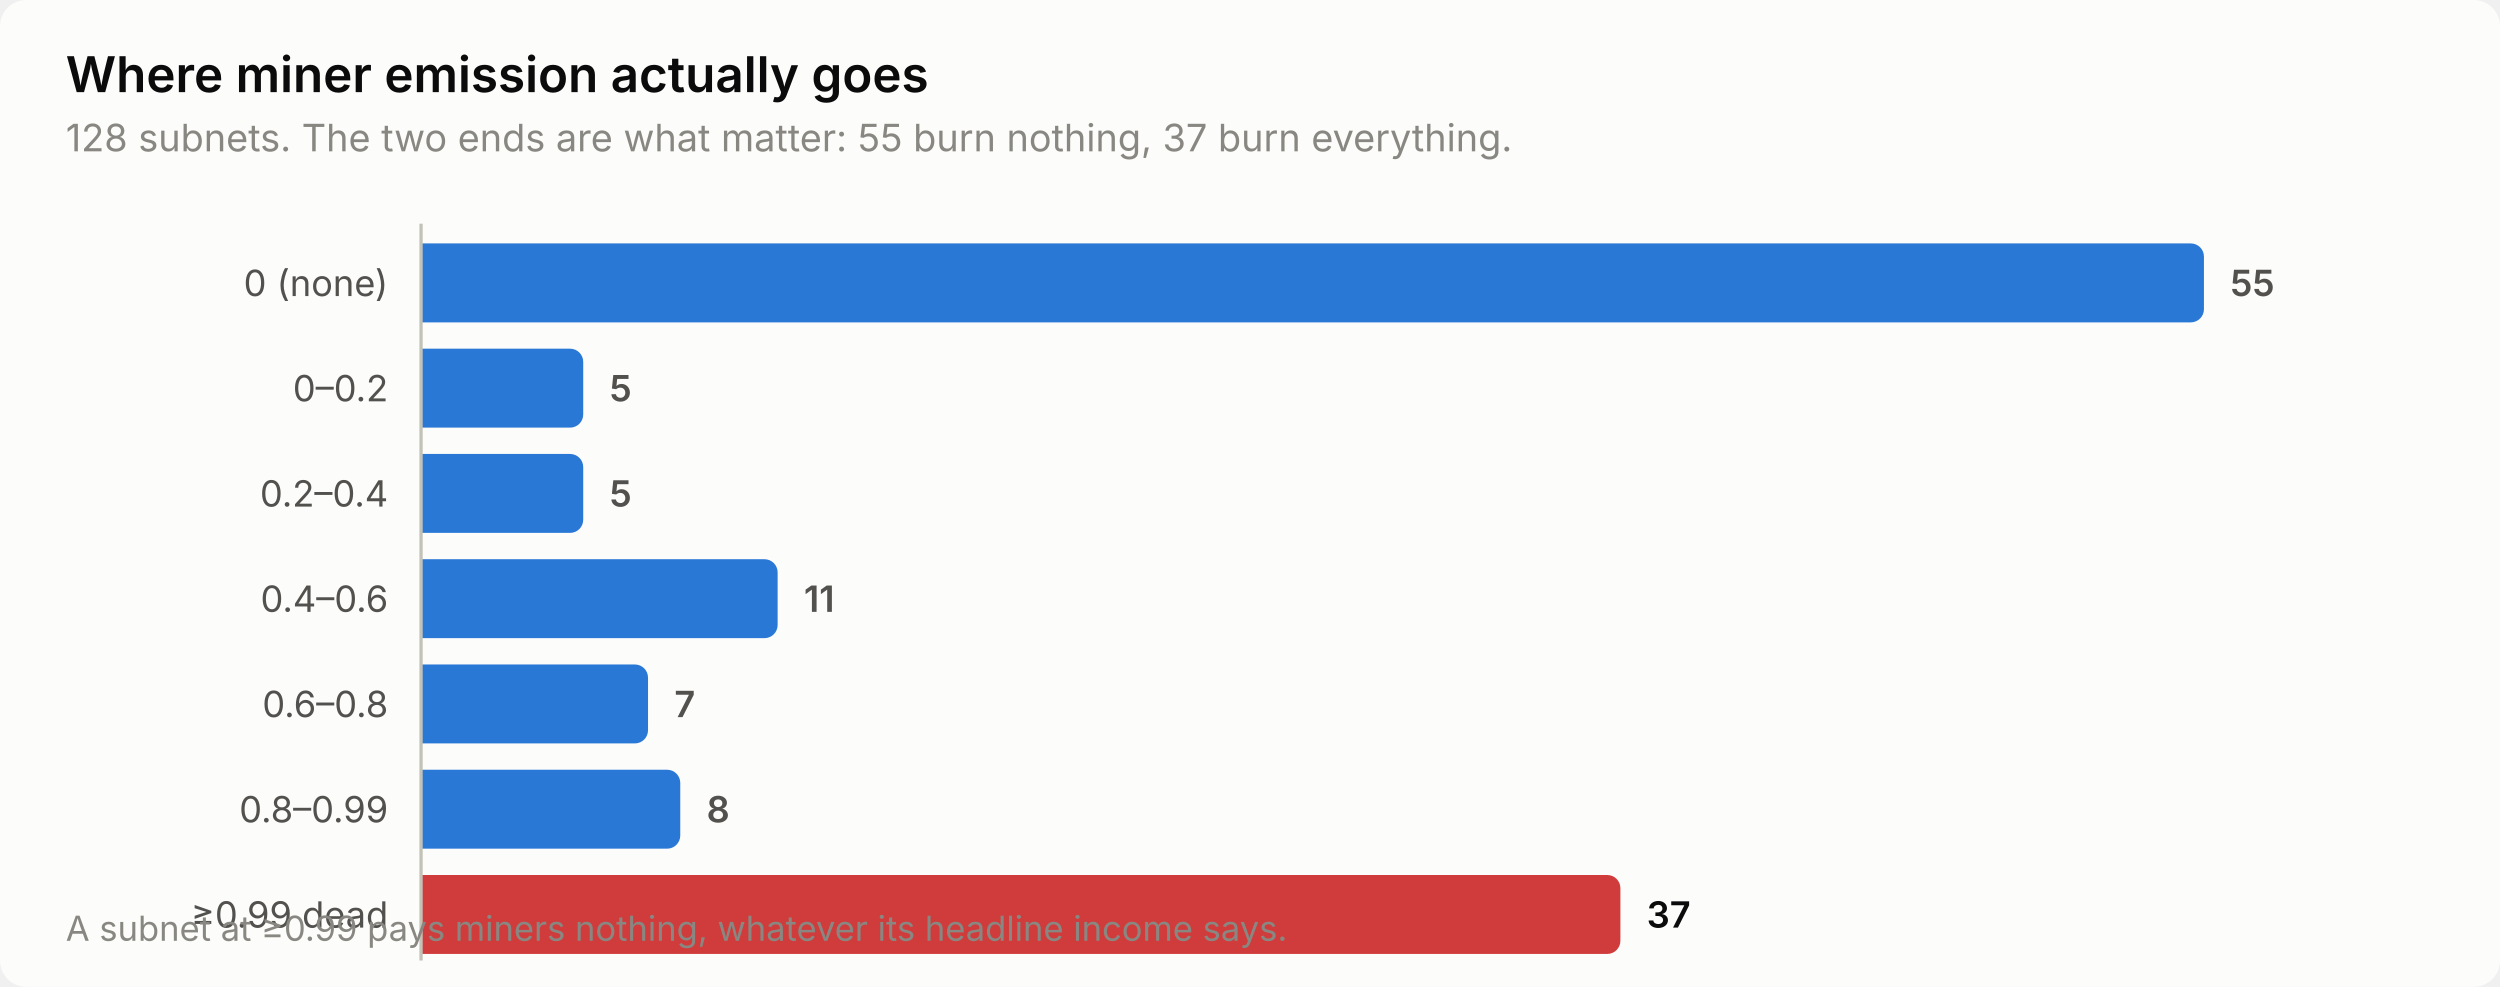
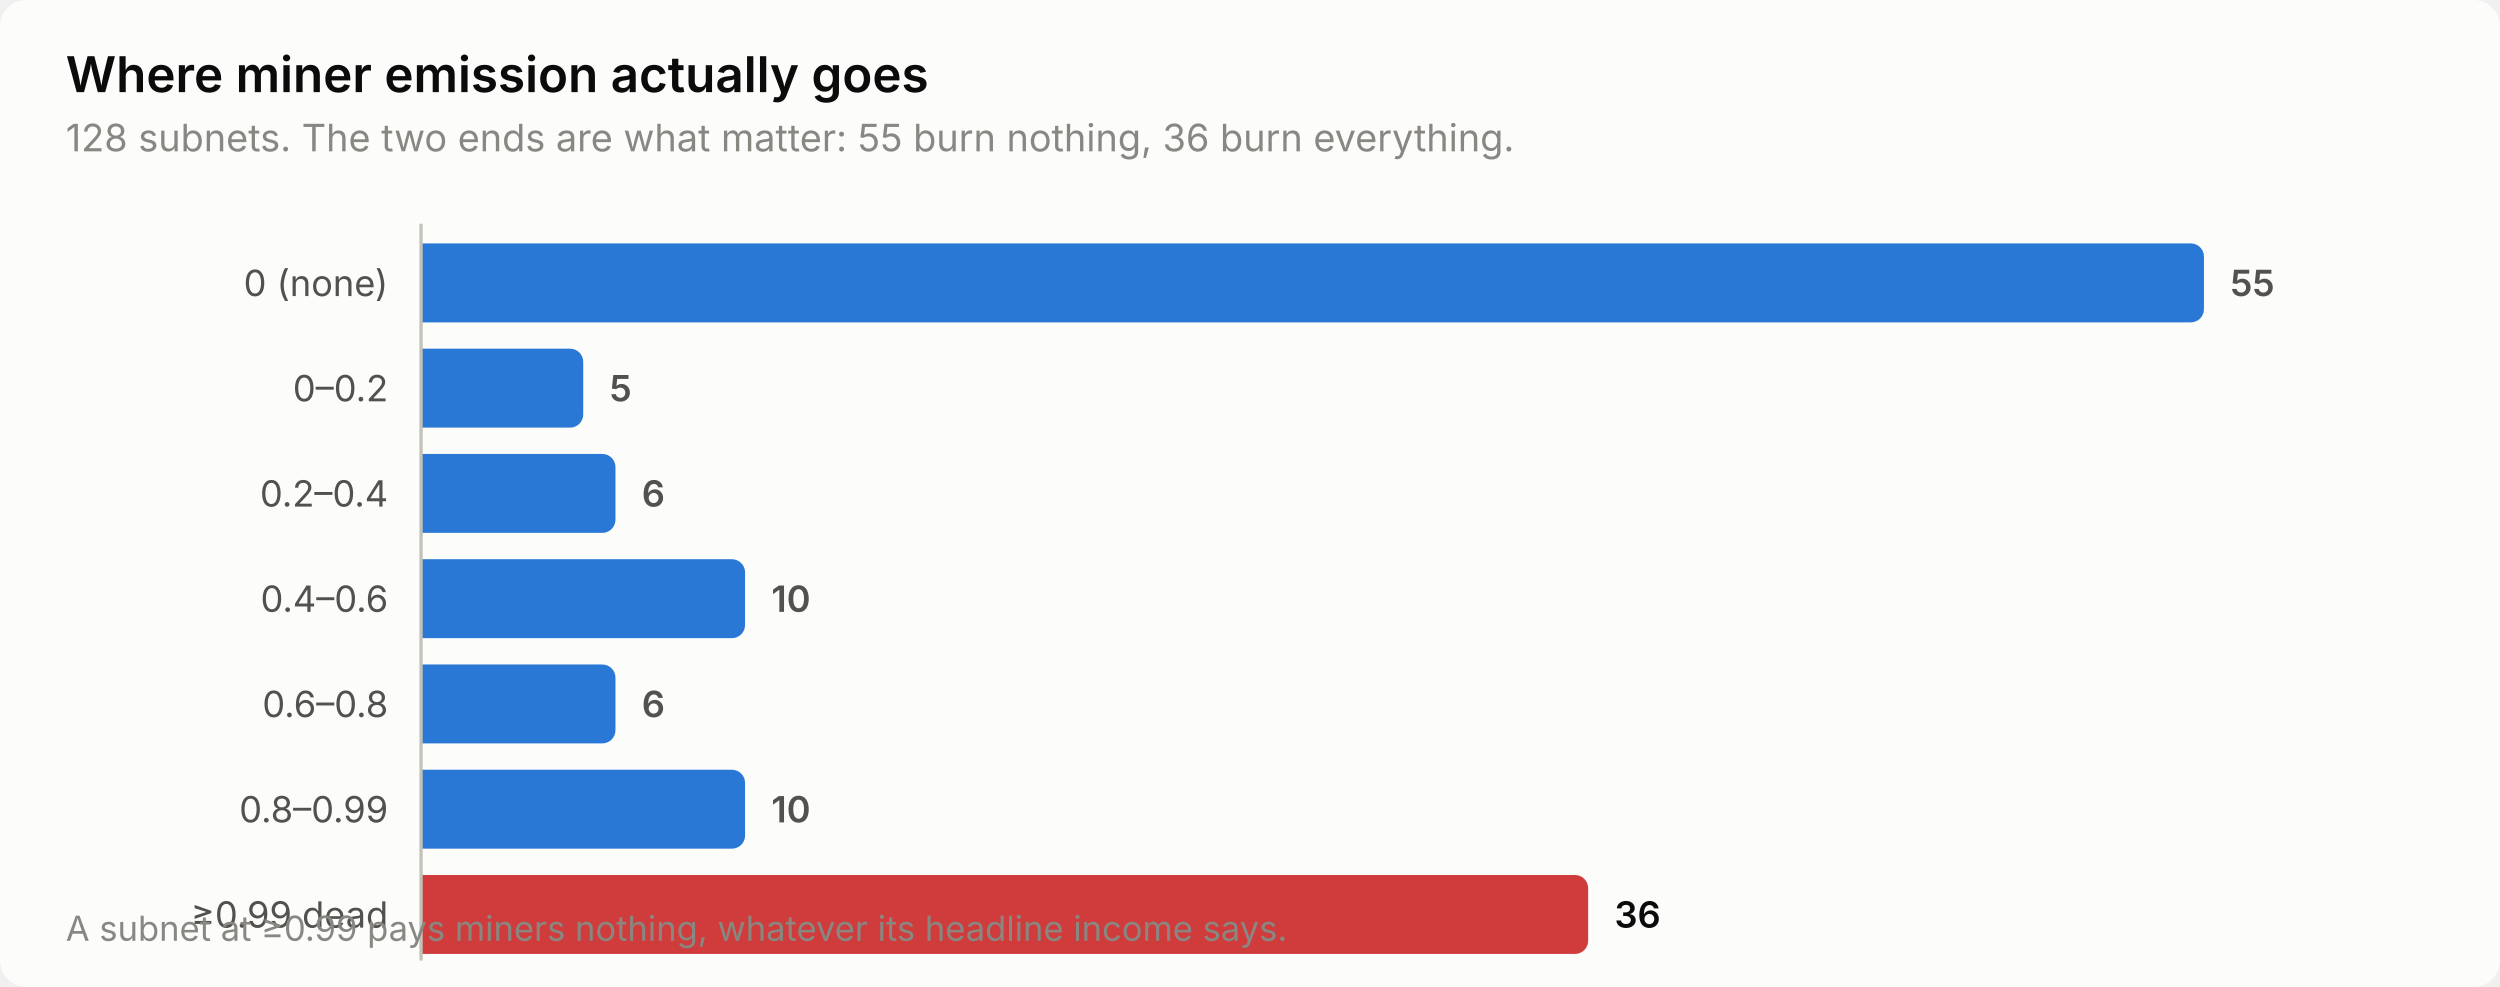
<svg xmlns="http://www.w3.org/2000/svg" width="760" height="300" viewBox="0 0 760 300" role="img" aria-label="Where miner emission actually goes">
  <style>
    text { font-family: system-ui, -apple-system, 'Segoe UI', sans-serif; }
    .t-title { font-size: 15px; font-weight: 600; }
    .t-sub { font-size: 11.5px; }
    .t-lab { font-size: 11px; }
    .t-val { font-size: 11px; font-weight: 600; font-variant-numeric: tabular-nums; }
    .t-tick { font-size: 10.5px; font-variant-numeric: tabular-nums; }

    .surface { fill: #fcfcfb; }
    .ink { fill: #0b0b0b; }
    .ink2 { fill: #52514e; }
    .muted { fill: #898781; }
    .grid { stroke: #e1e0d9; }
    .axis { stroke: #c3c2b7; }
    .accent { fill: #2a78d6; }
    .critical { fill: #d03b3b; }
    .deemph { fill: #d8d7d0; }

    @media (prefers-color-scheme: dark) {
      .surface { fill: #1a1a19; }
      .ink { fill: #ffffff; }
      .ink2 { fill: #c3c2b7; }
      .muted { fill: #898781; }
      .grid { stroke: #2c2c2a; }
      .axis { stroke: #383835; }
      .accent { fill: #3987e5; }
      .deemph { fill: #3a3a37; }
    }
</style>
  <rect class="surface" width="760" height="300" rx="8" />
  <text class="ink t-title" x="20" y="28">Where miner emission actually goes</text>
-   <text class="muted t-sub" x="20" y="46">128 subnets. The two ends are what matter: 55 burn nothing, 37 burn everything.</text>
+   <text class="muted t-sub" x="20" y="46">128 subnets. The two ends are what matter: 55 burn nothing, 36 burn everything.</text>
  <text class="ink2 t-lab" x="118" y="90" text-anchor="end">0 (none)</text>
  <path class="accent" d="M128.0,74.0 H666.0 a4.0,4.0 0 0 1 4.0,4.0 V94.0 a4.0,4.0 0 0 1 -4.0,4.0 H128.0 Z" />
  <text class="ink2 t-val" x="678.0" y="90">55</text>
  <text class="ink2 t-lab" x="118" y="122" text-anchor="end">0–0.2</text>
  <path class="accent" d="M128.0,106.0 H173.3 a4.0,4.0 0 0 1 4.0,4.0 V126.0 a4.0,4.0 0 0 1 -4.0,4.0 H128.0 Z" />
  <text class="ink2 t-val" x="185.3" y="122">5</text>
  <text class="ink2 t-lab" x="118" y="154" text-anchor="end">0.2–0.4</text>
-   <path class="accent" d="M128.0,138.0 H173.3 a4.0,4.0 0 0 1 4.0,4.0 V158.0 a4.0,4.0 0 0 1 -4.0,4.0 H128.0 Z" />
-   <text class="ink2 t-val" x="185.3" y="154">5</text>
+   <path class="accent" d="M128.0,138.0 H183.1 a4.0,4.0 0 0 1 4.0,4.0 V158.0 a4.0,4.0 0 0 1 -4.0,4.0 H128.0 Z" />
+   <text class="ink2 t-val" x="195.1" y="154">6</text>
  <text class="ink2 t-lab" x="118" y="186" text-anchor="end">0.4–0.6</text>
-   <path class="accent" d="M128.0,170.0 H232.4 a4.0,4.0 0 0 1 4.0,4.0 V190.0 a4.0,4.0 0 0 1 -4.0,4.0 H128.0 Z" />
-   <text class="ink2 t-val" x="244.4" y="186">11</text>
+   <path class="accent" d="M128.0,170.0 H222.5 a4.0,4.0 0 0 1 4.0,4.0 V190.0 a4.0,4.0 0 0 1 -4.0,4.0 H128.0 Z" />
+   <text class="ink2 t-val" x="234.5" y="186">10</text>
  <text class="ink2 t-lab" x="118" y="218" text-anchor="end">0.6–0.8</text>
-   <path class="accent" d="M128.0,202.0 H193.0 a4.0,4.0 0 0 1 4.0,4.0 V222.0 a4.0,4.0 0 0 1 -4.0,4.0 H128.0 Z" />
-   <text class="ink2 t-val" x="205.0" y="218">7</text>
+   <path class="accent" d="M128.0,202.0 H183.1 a4.0,4.0 0 0 1 4.0,4.0 V222.0 a4.0,4.0 0 0 1 -4.0,4.0 H128.0 Z" />
+   <text class="ink2 t-val" x="195.1" y="218">6</text>
  <text class="ink2 t-lab" x="118" y="250" text-anchor="end">0.8–0.99</text>
-   <path class="accent" d="M128.0,234.0 H202.8 a4.0,4.0 0 0 1 4.0,4.0 V254.0 a4.0,4.0 0 0 1 -4.0,4.0 H128.0 Z" />
-   <text class="ink2 t-val" x="214.8" y="250">8</text>
+   <path class="accent" d="M128.0,234.0 H222.5 a4.0,4.0 0 0 1 4.0,4.0 V254.0 a4.0,4.0 0 0 1 -4.0,4.0 H128.0 Z" />
+   <text class="ink2 t-val" x="234.5" y="250">10</text>
  <text class="ink2 t-lab" x="118" y="282" text-anchor="end">≥0.99 dead</text>
-   <path class="critical" d="M128.0,266.0 H488.6 a4.0,4.0 0 0 1 4.0,4.0 V286.0 a4.0,4.0 0 0 1 -4.0,4.0 H128.0 Z" />
-   <text class="ink t-val" x="500.6" y="282">37</text>
+   <path class="critical" d="M128.0,266.0 H478.8 a4.0,4.0 0 0 1 4.0,4.0 V286.0 a4.0,4.0 0 0 1 -4.0,4.0 H128.0 Z" />
+   <text class="ink t-val" x="490.8" y="282">36</text>
  <line class="axis" x1="128" y1="68" x2="128" y2="292" stroke-width="1" />
  <text class="muted t-tick" x="20" y="286">A subnet at ≥0.99 pays miners nothing, whatever its headline income says.</text>
</svg>
